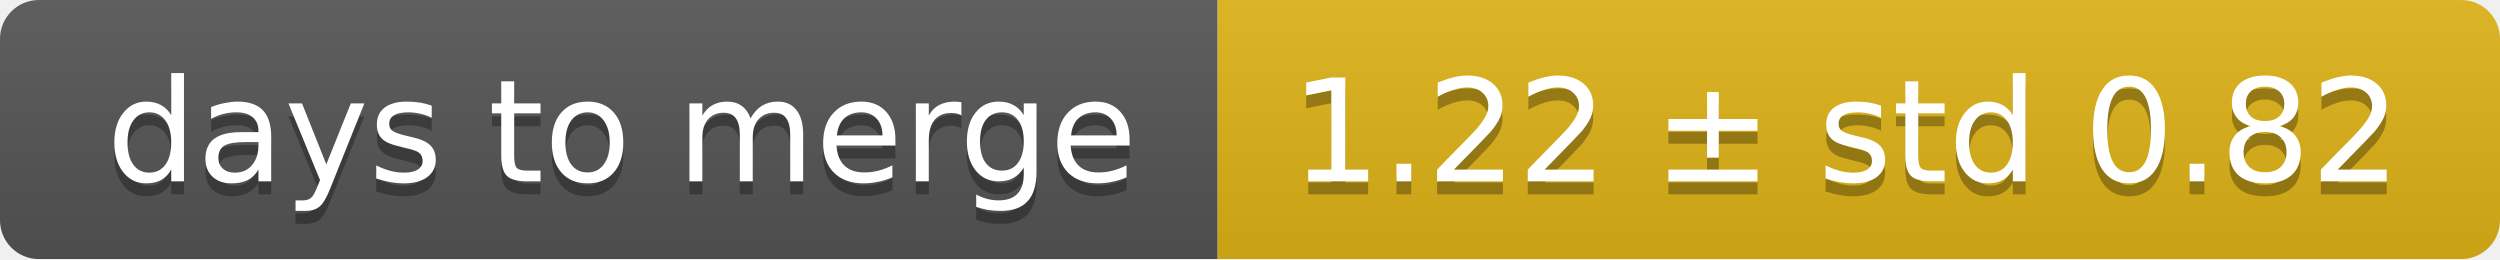
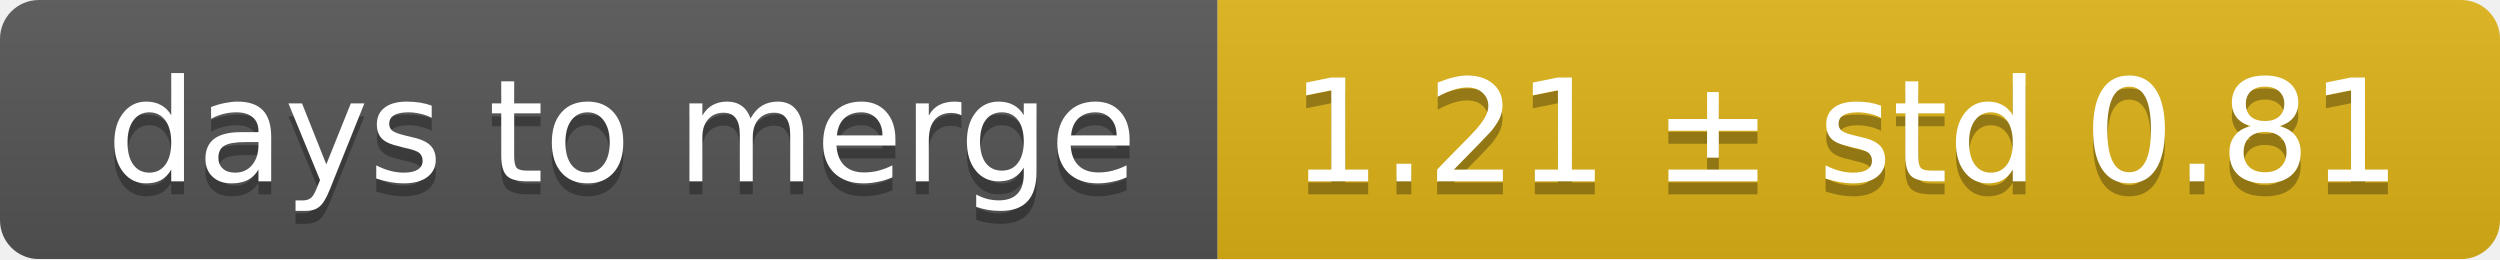
<svg xmlns="http://www.w3.org/2000/svg" width="193" height="20">
  <linearGradient id="smooth" x2="0" y2="100%">
    <stop offset="0" stop-color="#bbb" stop-opacity=".1" />
    <stop offset="1" stop-opacity=".1" />
  </linearGradient>
  <mask id="round">
    <rect width="193" height="20" rx="3" fill="#fff" />
  </mask>
  <g mask="url(#round)">
    <rect width="94" height="20" fill="#555" />
    <rect x="94" width="99" height="20" fill="#dfb317" />
    <rect width="193" height="20" fill="url(#smooth)" />
  </g>
  <g fill="#fff" text-anchor="middle" font-family="DejaVu Sans,Verdana,Geneva,sans-serif" font-size="11">
    <text x="48" y="15" fill="#010101" fill-opacity=".3">days to merge</text>
    <text x="48" y="14">days to merge</text>
-     <text x="142.5" y="15" fill="#010101" fill-opacity=".3">1.22 ± std 0.82</text>
-     <text x="142.5" y="14">1.22 ± std 0.82</text>
+     <text x="142.5" y="15" fill="#010101" fill-opacity=".3">1.21 ± std 0.81</text>
+     <text x="142.5" y="14">1.21 ± std 0.81</text>
  </g>
</svg>
